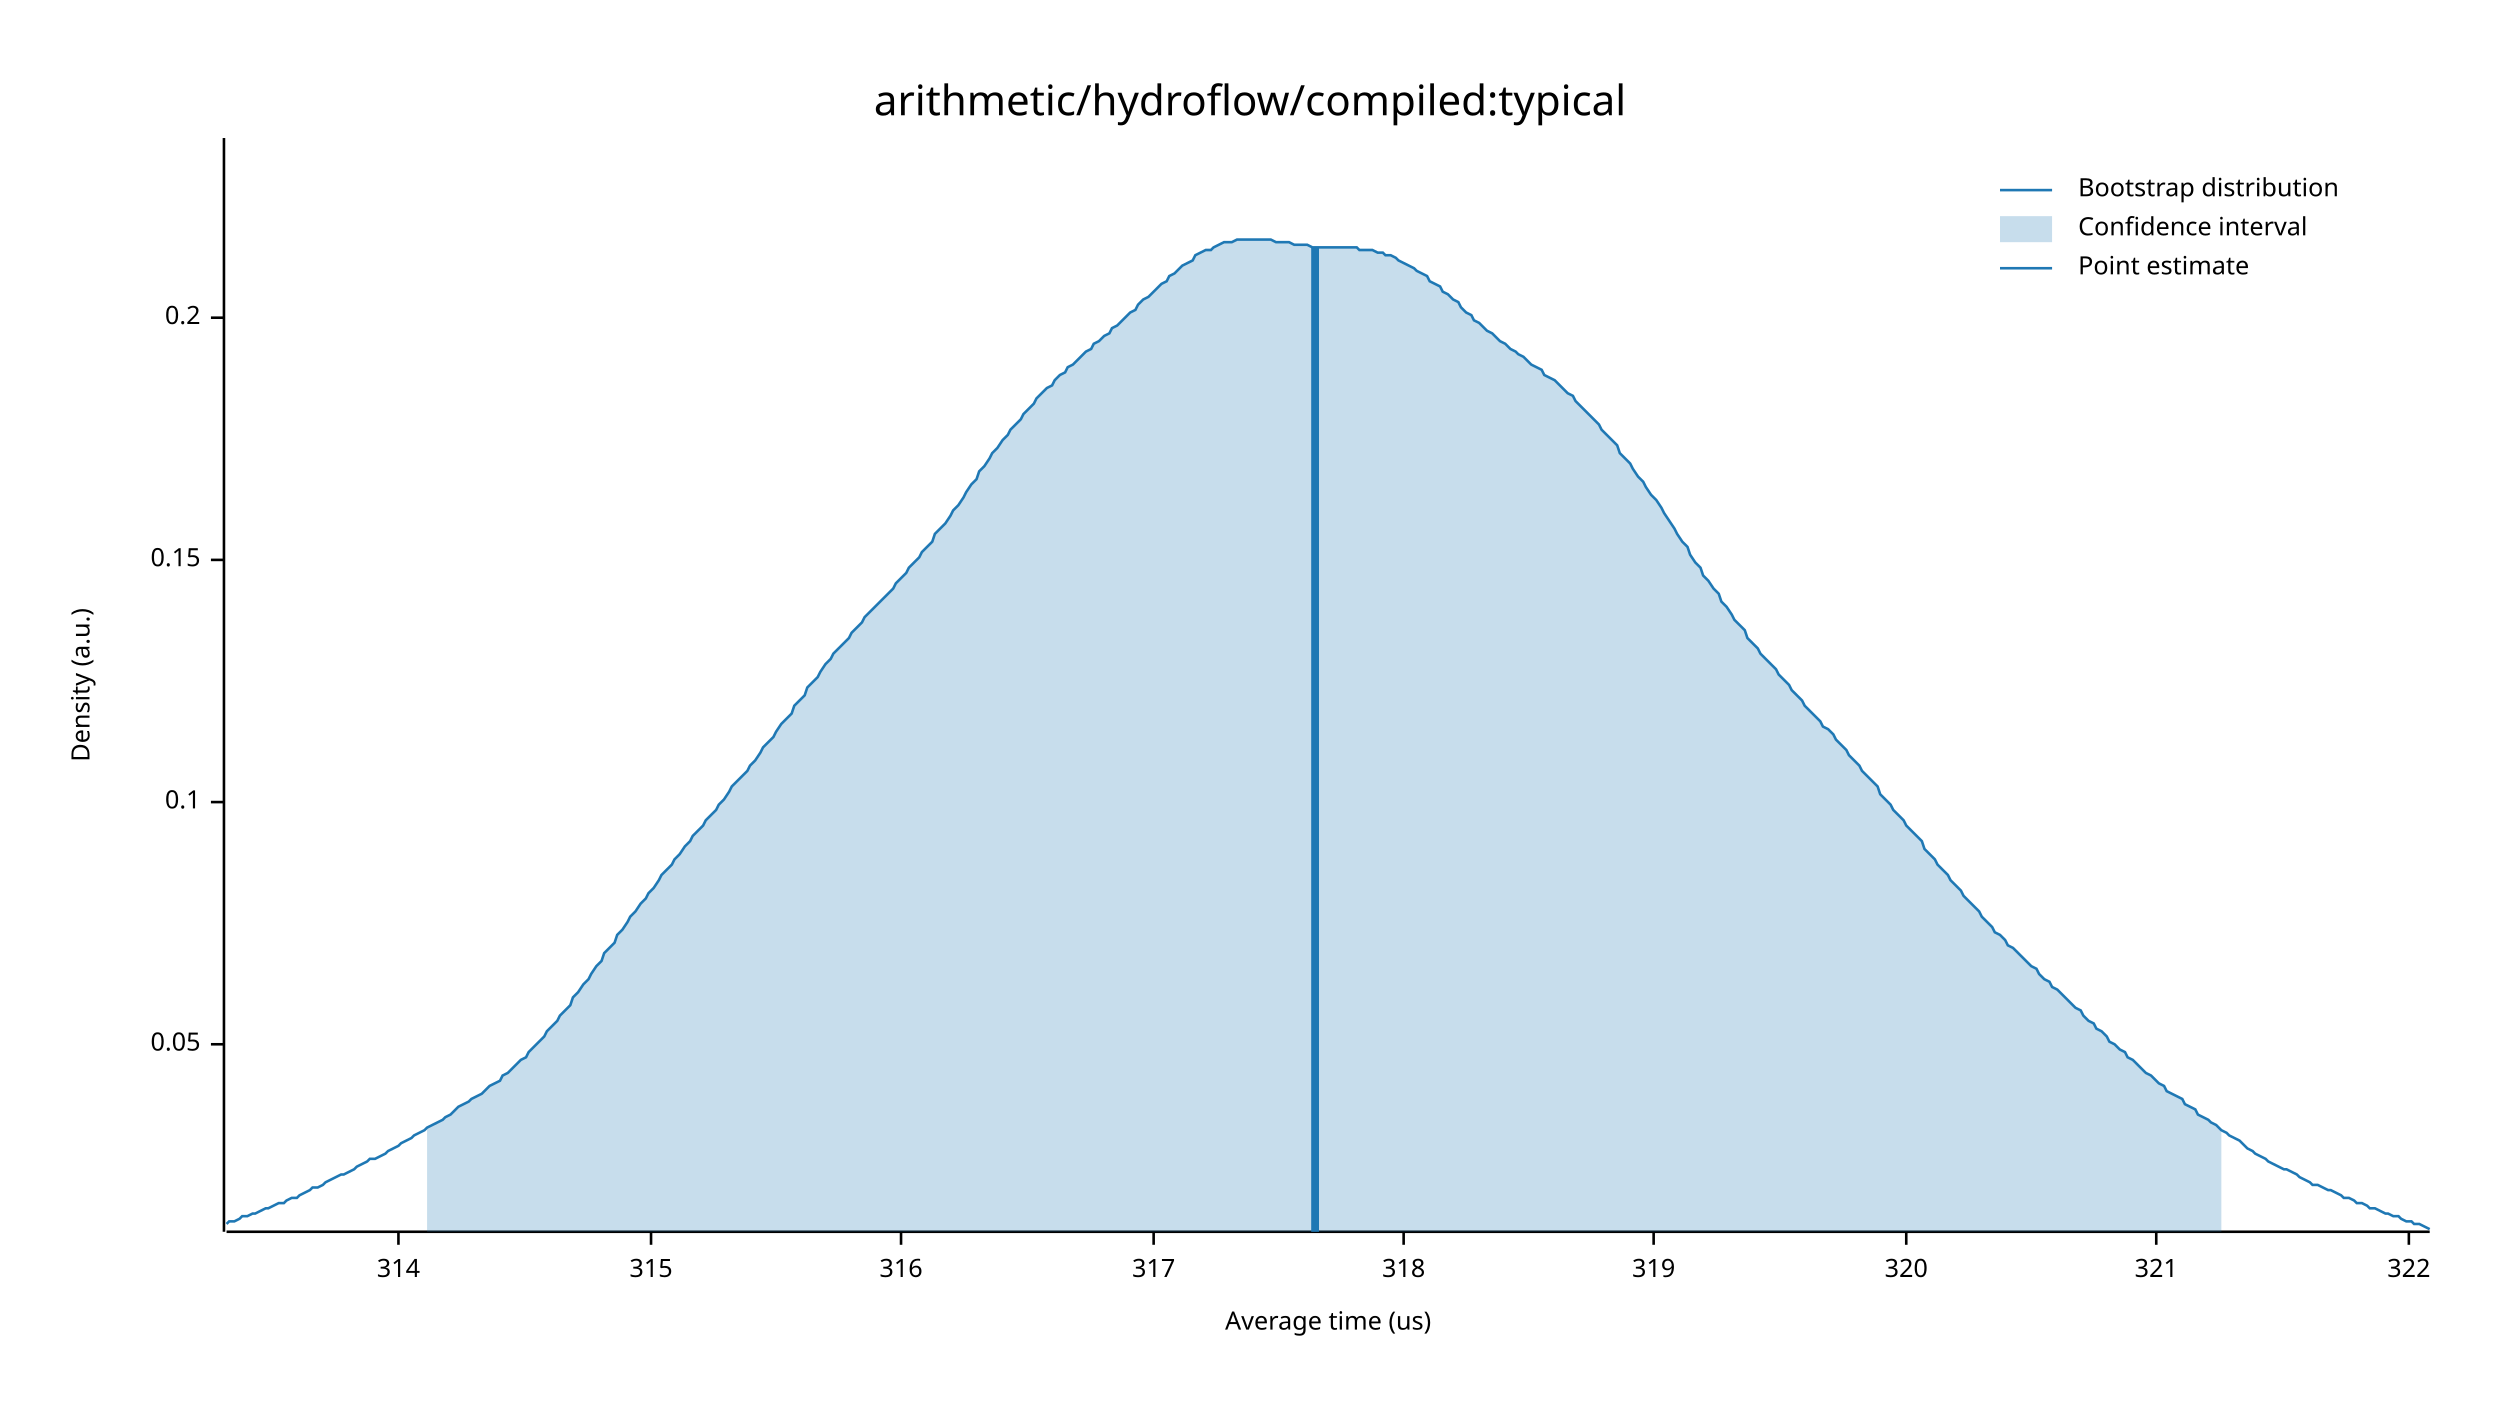
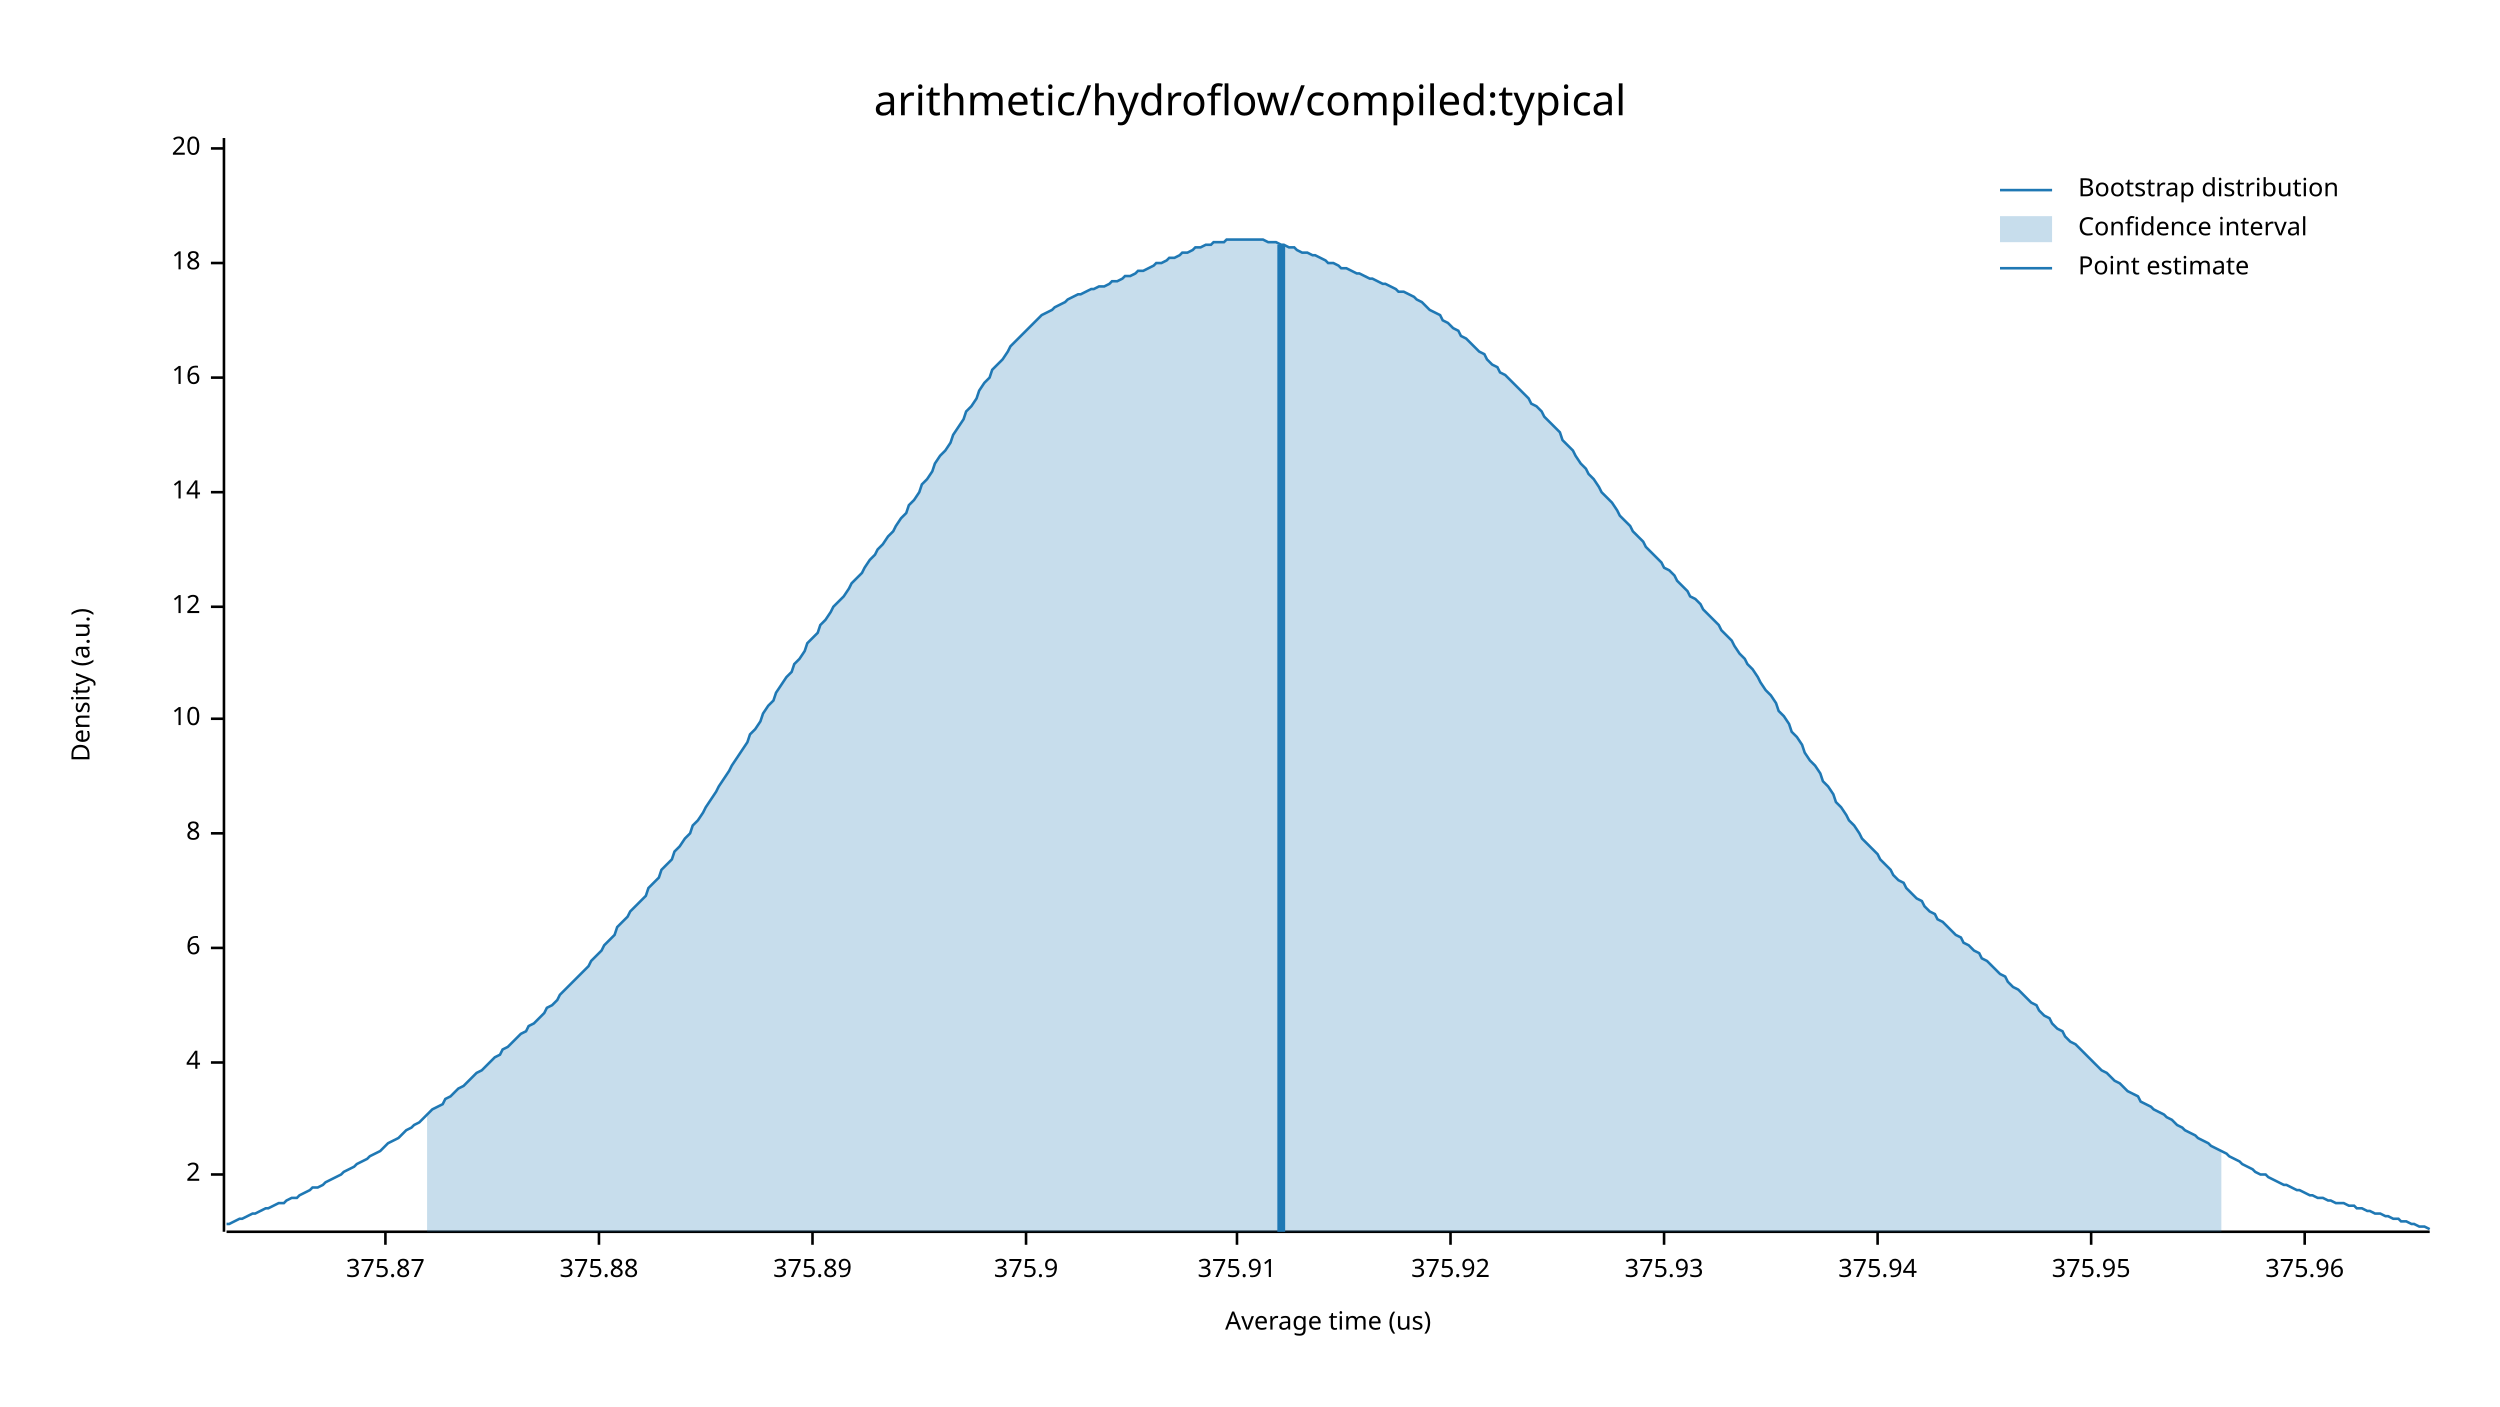
<svg xmlns="http://www.w3.org/2000/svg" width="960" height="540" viewBox="0 0 960 540">
  <text x="480" y="32" dy="0.76em" text-anchor="middle" font-family="sans-serif" font-size="16.129" opacity="1" fill="#000000">
arithmetic/hydroflow/compiled:typical
</text>
  <text x="27" y="263" dy="0.76em" text-anchor="middle" font-family="sans-serif" font-size="9.677" opacity="1" fill="#000000" transform="rotate(270, 27, 263)">
Density (a.u.)
</text>
  <text x="510" y="513" dy="-0.5ex" text-anchor="middle" font-family="sans-serif" font-size="9.677" opacity="1" fill="#000000">
Average time (us)
</text>
  <polyline fill="none" opacity="1" stroke="#000000" stroke-width="1" points="86,53 86,473 " />
-   <text x="77" y="401" dy="0.5ex" text-anchor="end" font-family="sans-serif" font-size="9.677" opacity="1" fill="#000000">
- 0.05
+   <text x="77" y="451" dy="0.5ex" text-anchor="end" font-family="sans-serif" font-size="9.677" opacity="1" fill="#000000">
+ 2
</text>
-   <polyline fill="none" opacity="1" stroke="#000000" stroke-width="1" points="81,401 86,401 " />
-   <text x="77" y="308" dy="0.5ex" text-anchor="end" font-family="sans-serif" font-size="9.677" opacity="1" fill="#000000">
- 0.1
+   <polyline fill="none" opacity="1" stroke="#000000" stroke-width="1" points="81,451 86,451 " />
+   <text x="77" y="408" dy="0.5ex" text-anchor="end" font-family="sans-serif" font-size="9.677" opacity="1" fill="#000000">
+ 4
</text>
-   <polyline fill="none" opacity="1" stroke="#000000" stroke-width="1" points="81,308 86,308 " />
-   <text x="77" y="215" dy="0.5ex" text-anchor="end" font-family="sans-serif" font-size="9.677" opacity="1" fill="#000000">
- 0.15
+   <polyline fill="none" opacity="1" stroke="#000000" stroke-width="1" points="81,408 86,408 " />
+   <text x="77" y="364" dy="0.5ex" text-anchor="end" font-family="sans-serif" font-size="9.677" opacity="1" fill="#000000">
+ 6
</text>
-   <polyline fill="none" opacity="1" stroke="#000000" stroke-width="1" points="81,215 86,215 " />
-   <text x="77" y="122" dy="0.5ex" text-anchor="end" font-family="sans-serif" font-size="9.677" opacity="1" fill="#000000">
- 0.2
+   <polyline fill="none" opacity="1" stroke="#000000" stroke-width="1" points="81,364 86,364 " />
+   <text x="77" y="320" dy="0.5ex" text-anchor="end" font-family="sans-serif" font-size="9.677" opacity="1" fill="#000000">
+ 8
</text>
-   <polyline fill="none" opacity="1" stroke="#000000" stroke-width="1" points="81,122 86,122 " />
+   <polyline fill="none" opacity="1" stroke="#000000" stroke-width="1" points="81,320 86,320 " />
+   <text x="77" y="276" dy="0.5ex" text-anchor="end" font-family="sans-serif" font-size="9.677" opacity="1" fill="#000000">
+ 10
+ </text>
+   <polyline fill="none" opacity="1" stroke="#000000" stroke-width="1" points="81,276 86,276 " />
+   <text x="77" y="233" dy="0.5ex" text-anchor="end" font-family="sans-serif" font-size="9.677" opacity="1" fill="#000000">
+ 12
+ </text>
+   <polyline fill="none" opacity="1" stroke="#000000" stroke-width="1" points="81,233 86,233 " />
+   <text x="77" y="189" dy="0.5ex" text-anchor="end" font-family="sans-serif" font-size="9.677" opacity="1" fill="#000000">
+ 14
+ </text>
+   <polyline fill="none" opacity="1" stroke="#000000" stroke-width="1" points="81,189 86,189 " />
+   <text x="77" y="145" dy="0.5ex" text-anchor="end" font-family="sans-serif" font-size="9.677" opacity="1" fill="#000000">
+ 16
+ </text>
+   <polyline fill="none" opacity="1" stroke="#000000" stroke-width="1" points="81,145 86,145 " />
+   <text x="77" y="101" dy="0.5ex" text-anchor="end" font-family="sans-serif" font-size="9.677" opacity="1" fill="#000000">
+ 18
+ </text>
+   <polyline fill="none" opacity="1" stroke="#000000" stroke-width="1" points="81,101 86,101 " />
+   <text x="77" y="57" dy="0.5ex" text-anchor="end" font-family="sans-serif" font-size="9.677" opacity="1" fill="#000000">
+ 20
+ </text>
+   <polyline fill="none" opacity="1" stroke="#000000" stroke-width="1" points="81,57 86,57 " />
  <polyline fill="none" opacity="1" stroke="#000000" stroke-width="1" points="87,473 933,473 " />
-   <text x="153" y="483" dy="0.76em" text-anchor="middle" font-family="sans-serif" font-size="9.677" opacity="1" fill="#000000">
- 314
+   <text x="148" y="483" dy="0.76em" text-anchor="middle" font-family="sans-serif" font-size="9.677" opacity="1" fill="#000000">
+ 375.87
</text>
-   <polyline fill="none" opacity="1" stroke="#000000" stroke-width="1" points="153,473 153,478 " />
-   <text x="250" y="483" dy="0.76em" text-anchor="middle" font-family="sans-serif" font-size="9.677" opacity="1" fill="#000000">
- 315
+   <polyline fill="none" opacity="1" stroke="#000000" stroke-width="1" points="148,473 148,478 " />
+   <text x="230" y="483" dy="0.76em" text-anchor="middle" font-family="sans-serif" font-size="9.677" opacity="1" fill="#000000">
+ 375.88
</text>
-   <polyline fill="none" opacity="1" stroke="#000000" stroke-width="1" points="250,473 250,478 " />
-   <text x="346" y="483" dy="0.76em" text-anchor="middle" font-family="sans-serif" font-size="9.677" opacity="1" fill="#000000">
- 316
+   <polyline fill="none" opacity="1" stroke="#000000" stroke-width="1" points="230,473 230,478 " />
+   <text x="312" y="483" dy="0.76em" text-anchor="middle" font-family="sans-serif" font-size="9.677" opacity="1" fill="#000000">
+ 375.89
</text>
-   <polyline fill="none" opacity="1" stroke="#000000" stroke-width="1" points="346,473 346,478 " />
-   <text x="443" y="483" dy="0.76em" text-anchor="middle" font-family="sans-serif" font-size="9.677" opacity="1" fill="#000000">
- 317
+   <polyline fill="none" opacity="1" stroke="#000000" stroke-width="1" points="312,473 312,478 " />
+   <text x="394" y="483" dy="0.76em" text-anchor="middle" font-family="sans-serif" font-size="9.677" opacity="1" fill="#000000">
+ 375.9
</text>
-   <polyline fill="none" opacity="1" stroke="#000000" stroke-width="1" points="443,473 443,478 " />
-   <text x="539" y="483" dy="0.76em" text-anchor="middle" font-family="sans-serif" font-size="9.677" opacity="1" fill="#000000">
- 318
+   <polyline fill="none" opacity="1" stroke="#000000" stroke-width="1" points="394,473 394,478 " />
+   <text x="475" y="483" dy="0.76em" text-anchor="middle" font-family="sans-serif" font-size="9.677" opacity="1" fill="#000000">
+ 375.91
</text>
-   <polyline fill="none" opacity="1" stroke="#000000" stroke-width="1" points="539,473 539,478 " />
-   <text x="635" y="483" dy="0.76em" text-anchor="middle" font-family="sans-serif" font-size="9.677" opacity="1" fill="#000000">
- 319
+   <polyline fill="none" opacity="1" stroke="#000000" stroke-width="1" points="475,473 475,478 " />
+   <text x="557" y="483" dy="0.76em" text-anchor="middle" font-family="sans-serif" font-size="9.677" opacity="1" fill="#000000">
+ 375.92
</text>
-   <polyline fill="none" opacity="1" stroke="#000000" stroke-width="1" points="635,473 635,478 " />
-   <text x="732" y="483" dy="0.76em" text-anchor="middle" font-family="sans-serif" font-size="9.677" opacity="1" fill="#000000">
- 320
+   <polyline fill="none" opacity="1" stroke="#000000" stroke-width="1" points="557,473 557,478 " />
+   <text x="639" y="483" dy="0.76em" text-anchor="middle" font-family="sans-serif" font-size="9.677" opacity="1" fill="#000000">
+ 375.93
</text>
-   <polyline fill="none" opacity="1" stroke="#000000" stroke-width="1" points="732,473 732,478 " />
-   <text x="828" y="483" dy="0.76em" text-anchor="middle" font-family="sans-serif" font-size="9.677" opacity="1" fill="#000000">
- 321
+   <polyline fill="none" opacity="1" stroke="#000000" stroke-width="1" points="639,473 639,478 " />
+   <text x="721" y="483" dy="0.76em" text-anchor="middle" font-family="sans-serif" font-size="9.677" opacity="1" fill="#000000">
+ 375.94
</text>
-   <polyline fill="none" opacity="1" stroke="#000000" stroke-width="1" points="828,473 828,478 " />
-   <text x="925" y="483" dy="0.76em" text-anchor="middle" font-family="sans-serif" font-size="9.677" opacity="1" fill="#000000">
- 322
+   <polyline fill="none" opacity="1" stroke="#000000" stroke-width="1" points="721,473 721,478 " />
+   <text x="803" y="483" dy="0.76em" text-anchor="middle" font-family="sans-serif" font-size="9.677" opacity="1" fill="#000000">
+ 375.95
</text>
-   <polyline fill="none" opacity="1" stroke="#000000" stroke-width="1" points="925,473 925,478 " />
-   <polyline fill="none" opacity="1" stroke="#1F78B4" stroke-width="1" points="87,470 88,469 90,469 92,468 93,467 95,467 97,466 98,466 100,465 102,464 103,464 105,463 107,462 109,462 110,461 112,460 114,460 115,459 117,458 119,457 120,456 122,456 124,455 125,454 127,453 129,452 131,451 132,451 134,450 136,449 137,448 139,447 141,446 142,445 144,445 146,444 148,443 149,442 151,441 153,440 154,439 156,438 158,437 159,436 161,435 163,434 164,433 166,432 168,431 170,430 171,429 173,428 175,426 176,425 178,424 180,423 181,422 183,421 185,420 187,418 188,417 190,416 192,415 193,413 195,412 197,410 198,409 200,407 202,406 203,404 205,402 207,400 209,398 210,396 212,394 214,392 215,390 217,388 219,386 220,383 222,381 224,378 226,376 227,374 229,371 231,369 232,366 234,364 236,362 237,359 239,357 241,354 242,352 244,350 246,347 248,345 249,343 251,341 253,338 254,336 256,334 258,332 259,330 261,328 263,325 265,323 266,321 268,319 270,317 271,315 273,313 275,311 276,309 278,307 280,304 281,302 283,300 285,298 287,296 288,294 290,292 292,289 293,287 295,285 297,283 298,281 300,278 302,276 304,274 305,271 307,269 309,267 310,264 312,262 314,260 315,258 317,255 319,253 320,251 322,249 324,247 326,245 327,243 329,241 331,239 332,237 334,235 336,233 337,232 339,230 341,228 343,226 344,224 346,222 348,220 349,218 351,216 353,214 354,212 356,210 358,208 359,205 361,203 363,201 365,198 366,196 368,194 370,191 371,189 373,186 375,184 376,181 378,179 380,176 381,174 383,172 385,169 387,167 388,165 390,163 392,161 393,159 395,157 397,155 398,153 400,151 402,149 404,148 405,146 407,144 409,143 410,141 412,140 414,138 415,137 417,135 419,134 420,132 422,131 424,129 426,128 427,126 429,125 431,123 432,122 434,120 436,119 437,117 439,115 441,114 443,112 444,111 446,109 448,108 449,106 451,105 453,103 454,102 456,101 458,100 459,98 461,97 463,96 465,96 466,95 468,94 470,93 471,93 473,93 475,92 476,92 478,92 480,92 482,92 483,92 485,92 487,92 488,92 490,93 492,93 493,93 495,93 497,94 498,94 500,94 502,94 504,95 505,95 507,95 509,95 510,95 512,95 514,95 515,95 517,95 519,95 521,95 522,96 524,96 526,96 527,96 529,97 531,97 532,98 534,98 536,99 537,100 539,101 541,102 543,103 544,104 546,105 548,106 549,108 551,109 553,110 554,112 556,113 558,115 560,116 561,118 563,120 565,121 566,123 568,124 570,126 571,127 573,128 575,130 576,131 578,132 580,134 582,135 583,136 585,137 587,139 588,140 590,141 592,142 593,144 595,145 597,146 599,148 600,149 602,151 604,152 605,154 607,156 609,158 610,159 612,161 614,163 615,165 617,167 619,169 621,171 622,174 624,176 626,178 627,180 629,183 631,185 632,187 634,190 636,192 638,195 639,197 641,200 643,203 644,205 646,208 648,210 649,213 651,216 653,218 654,221 656,223 658,226 660,228 661,231 663,233 665,236 666,238 668,240 670,242 671,245 673,247 675,249 676,251 678,253 680,255 682,257 683,259 685,261 687,263 688,265 690,267 692,269 693,271 695,273 697,275 699,277 700,279 702,280 704,282 705,284 707,286 709,288 710,290 712,292 714,294 715,296 717,298 719,300 721,302 722,305 724,307 726,309 727,311 729,313 731,315 732,317 734,319 736,321 738,323 739,326 741,328 743,330 744,332 746,334 748,336 749,338 751,340 753,342 754,344 756,346 758,348 760,350 761,352 763,354 765,356 766,358 768,359 770,361 771,363 773,364 775,366 777,368 778,369 780,371 782,372 783,374 785,376 787,377 788,379 790,380 792,382 793,383 795,385 797,387 799,388 800,390 802,392 804,393 805,395 807,396 809,398 810,400 812,401 814,403 816,404 817,406 819,407 821,409 822,410 824,412 826,413 827,414 829,416 831,417 832,419 834,420 836,421 838,422 839,424 841,425 843,426 844,428 846,429 848,430 849,431 851,432 853,434 855,435 856,436 858,437 860,438 861,439 863,441 865,442 866,443 868,444 870,445 871,446 873,447 875,448 877,449 878,449 880,450 882,451 883,452 885,453 887,454 888,455 890,455 892,456 894,457 895,457 897,458 899,459 900,460 902,460 904,461 905,462 907,462 909,463 910,464 912,464 914,465 916,466 917,466 919,467 921,467 922,468 924,469 926,469 927,470 929,470 931,471 933,472 " />
-   <polygon opacity="0.25" fill="#1F78B4" points="164,433 166,432 168,431 170,430 171,429 173,428 175,426 176,425 178,424 180,423 181,422 183,421 185,420 187,418 188,417 190,416 192,415 193,413 195,412 197,410 198,409 200,407 202,406 203,404 205,402 207,400 209,398 210,396 212,394 214,392 215,390 217,388 219,386 220,383 222,381 224,378 226,376 227,374 229,371 231,369 232,366 234,364 236,362 237,359 239,357 241,354 242,352 244,350 246,347 248,345 249,343 251,341 253,338 254,336 256,334 258,332 259,330 261,328 263,325 265,323 266,321 268,319 270,317 271,315 273,313 275,311 276,309 278,307 280,304 281,302 283,300 285,298 287,296 288,294 290,292 292,289 293,287 295,285 297,283 298,281 300,278 302,276 304,274 305,271 307,269 309,267 310,264 312,262 314,260 315,258 317,255 319,253 320,251 322,249 324,247 326,245 327,243 329,241 331,239 332,237 334,235 336,233 337,232 339,230 341,228 343,226 344,224 346,222 348,220 349,218 351,216 353,214 354,212 356,210 358,208 359,205 361,203 363,201 365,198 366,196 368,194 370,191 371,189 373,186 375,184 376,181 378,179 380,176 381,174 383,172 385,169 387,167 388,165 390,163 392,161 393,159 395,157 397,155 398,153 400,151 402,149 404,148 405,146 407,144 409,143 410,141 412,140 414,138 415,137 417,135 419,134 420,132 422,131 424,129 426,128 427,126 429,125 431,123 432,122 434,120 436,119 437,117 439,115 441,114 443,112 444,111 446,109 448,108 449,106 451,105 453,103 454,102 456,101 458,100 459,98 461,97 463,96 465,96 466,95 468,94 470,93 471,93 473,93 475,92 476,92 478,92 480,92 482,92 483,92 485,92 487,92 488,92 490,93 492,93 493,93 495,93 497,94 498,94 500,94 502,94 504,95 505,95 507,95 509,95 510,95 512,95 514,95 515,95 517,95 519,95 521,95 522,96 524,96 526,96 527,96 529,97 531,97 532,98 534,98 536,99 537,100 539,101 541,102 543,103 544,104 546,105 548,106 549,108 551,109 553,110 554,112 556,113 558,115 560,116 561,118 563,120 565,121 566,123 568,124 570,126 571,127 573,128 575,130 576,131 578,132 580,134 582,135 583,136 585,137 587,139 588,140 590,141 592,142 593,144 595,145 597,146 599,148 600,149 602,151 604,152 605,154 607,156 609,158 610,159 612,161 614,163 615,165 617,167 619,169 621,171 622,174 624,176 626,178 627,180 629,183 631,185 632,187 634,190 636,192 638,195 639,197 641,200 643,203 644,205 646,208 648,210 649,213 651,216 653,218 654,221 656,223 658,226 660,228 661,231 663,233 665,236 666,238 668,240 670,242 671,245 673,247 675,249 676,251 678,253 680,255 682,257 683,259 685,261 687,263 688,265 690,267 692,269 693,271 695,273 697,275 699,277 700,279 702,280 704,282 705,284 707,286 709,288 710,290 712,292 714,294 715,296 717,298 719,300 721,302 722,305 724,307 726,309 727,311 729,313 731,315 732,317 734,319 736,321 738,323 739,326 741,328 743,330 744,332 746,334 748,336 749,338 751,340 753,342 754,344 756,346 758,348 760,350 761,352 763,354 765,356 766,358 768,359 770,361 771,363 773,364 775,366 777,368 778,369 780,371 782,372 783,374 785,376 787,377 788,379 790,380 792,382 793,383 795,385 797,387 799,388 800,390 802,392 804,393 805,395 807,396 809,398 810,400 812,401 814,403 816,404 817,406 819,407 821,409 822,410 824,412 826,413 827,414 829,416 831,417 832,419 834,420 836,421 838,422 839,424 841,425 843,426 844,428 846,429 848,430 849,431 851,432 853,434 853,473 164,473 " />
-   <polyline fill="none" opacity="1" stroke="#1F78B4" stroke-width="3" points="505,473 505,95 " />
+   <polyline fill="none" opacity="1" stroke="#000000" stroke-width="1" points="803,473 803,478 " />
+   <text x="885" y="483" dy="0.76em" text-anchor="middle" font-family="sans-serif" font-size="9.677" opacity="1" fill="#000000">
+ 375.96
+ </text>
+   <polyline fill="none" opacity="1" stroke="#000000" stroke-width="1" points="885,473 885,478 " />
+   <polyline fill="none" opacity="1" stroke="#1F78B4" stroke-width="1" points="87,470 88,470 90,469 92,468 93,468 95,467 97,466 98,466 100,465 102,464 103,464 105,463 107,462 109,462 110,461 112,460 114,460 115,459 117,458 119,457 120,456 122,456 124,455 125,454 127,453 129,452 131,451 132,450 134,449 136,448 137,447 139,446 141,445 142,444 144,443 146,442 148,440 149,439 151,438 153,437 154,436 156,434 158,433 159,432 161,431 163,429 164,428 166,426 168,425 170,424 171,422 173,421 175,419 176,418 178,417 180,415 181,414 183,412 185,411 187,409 188,408 190,406 192,405 193,403 195,402 197,400 198,399 200,397 202,396 203,394 205,393 207,391 209,389 210,387 212,386 214,384 215,382 217,380 219,378 220,377 222,375 224,373 226,371 227,369 229,367 231,365 232,363 234,361 236,359 237,356 239,354 241,352 242,350 244,348 246,346 248,344 249,341 251,339 253,337 254,334 256,332 258,330 259,327 261,325 263,322 265,320 266,317 268,315 270,312 271,310 273,307 275,304 276,302 278,299 280,296 281,294 283,291 285,288 287,285 288,282 290,280 292,277 293,274 295,271 297,269 298,266 300,263 302,260 304,258 305,255 307,253 309,250 310,247 312,245 314,243 315,240 317,238 319,235 320,233 322,231 324,229 326,226 327,224 329,222 331,220 332,218 334,215 336,213 337,211 339,209 341,206 343,204 344,202 346,199 348,197 349,194 351,192 353,189 354,186 356,184 358,181 359,178 361,175 363,173 365,170 366,167 368,164 370,161 371,158 373,156 375,153 376,150 378,147 380,145 381,142 383,140 385,138 387,135 388,133 390,131 392,129 393,128 395,126 397,124 398,123 400,121 402,120 404,119 405,118 407,117 409,116 410,115 412,114 414,113 415,113 417,112 419,111 420,111 422,110 424,110 426,109 427,108 429,108 431,107 432,106 434,106 436,105 437,104 439,104 441,103 443,102 444,101 446,101 448,100 449,99 451,99 453,98 454,97 456,97 458,96 459,95 461,95 463,94 465,94 466,93 468,93 470,93 471,92 473,92 475,92 476,92 478,92 480,92 482,92 483,92 485,92 487,93 488,93 490,93 492,94 493,94 495,95 497,95 498,96 500,97 502,97 504,98 505,98 507,99 509,100 510,101 512,101 514,102 515,103 517,103 519,104 521,105 522,105 524,106 526,107 527,107 529,108 531,109 532,109 534,110 536,111 537,112 539,112 541,113 543,114 544,115 546,116 548,118 549,119 551,120 553,121 554,123 556,124 558,126 560,127 561,129 563,130 565,132 566,133 568,135 570,136 571,138 573,140 575,141 576,143 578,144 580,146 582,148 583,149 585,151 587,153 588,155 590,156 592,158 593,160 595,162 597,164 599,166 600,169 602,171 604,173 605,175 607,178 609,180 610,182 612,184 614,187 615,189 617,191 619,193 621,196 622,198 624,200 626,202 627,204 629,206 631,208 632,210 634,212 636,214 638,216 639,218 641,219 643,221 644,223 646,225 648,227 649,229 651,230 653,232 654,234 656,236 658,238 660,240 661,242 663,244 665,246 666,248 668,251 670,253 671,255 673,257 675,260 676,262 678,265 680,267 682,270 683,273 685,275 687,278 688,281 690,283 692,286 693,289 695,292 697,294 699,297 700,300 702,302 704,305 705,308 707,310 709,313 710,315 712,317 714,320 715,322 717,324 719,326 721,328 722,330 724,332 726,334 727,336 729,338 731,339 732,341 734,343 736,345 738,346 739,348 741,350 743,351 744,353 746,354 748,356 749,357 751,359 753,360 754,362 756,363 758,365 760,366 761,368 763,369 765,371 766,372 768,374 770,375 771,377 773,379 775,380 777,382 778,383 780,385 782,386 783,388 785,390 787,391 788,393 790,395 792,396 793,398 795,400 797,401 799,403 800,404 802,406 804,408 805,409 807,411 809,412 810,413 812,415 814,416 816,418 817,419 819,420 821,421 822,423 824,424 826,425 827,426 829,427 831,428 832,429 834,430 836,432 838,433 839,434 841,435 843,436 844,437 846,438 848,439 849,440 851,441 853,442 855,443 856,444 858,445 860,446 861,447 863,448 865,449 866,450 868,451 870,451 871,452 873,453 875,454 877,455 878,455 880,456 882,457 883,457 885,458 887,459 888,459 890,460 892,460 894,461 895,461 897,462 899,462 900,462 902,463 904,463 905,464 907,464 909,465 910,465 912,466 914,466 916,467 917,467 919,468 921,468 922,469 924,469 926,470 927,470 929,471 931,471 933,472 " />
+   <polygon opacity="0.25" fill="#1F78B4" points="164,428 166,426 168,425 170,424 171,422 173,421 175,419 176,418 178,417 180,415 181,414 183,412 185,411 187,409 188,408 190,406 192,405 193,403 195,402 197,400 198,399 200,397 202,396 203,394 205,393 207,391 209,389 210,387 212,386 214,384 215,382 217,380 219,378 220,377 222,375 224,373 226,371 227,369 229,367 231,365 232,363 234,361 236,359 237,356 239,354 241,352 242,350 244,348 246,346 248,344 249,341 251,339 253,337 254,334 256,332 258,330 259,327 261,325 263,322 265,320 266,317 268,315 270,312 271,310 273,307 275,304 276,302 278,299 280,296 281,294 283,291 285,288 287,285 288,282 290,280 292,277 293,274 295,271 297,269 298,266 300,263 302,260 304,258 305,255 307,253 309,250 310,247 312,245 314,243 315,240 317,238 319,235 320,233 322,231 324,229 326,226 327,224 329,222 331,220 332,218 334,215 336,213 337,211 339,209 341,206 343,204 344,202 346,199 348,197 349,194 351,192 353,189 354,186 356,184 358,181 359,178 361,175 363,173 365,170 366,167 368,164 370,161 371,158 373,156 375,153 376,150 378,147 380,145 381,142 383,140 385,138 387,135 388,133 390,131 392,129 393,128 395,126 397,124 398,123 400,121 402,120 404,119 405,118 407,117 409,116 410,115 412,114 414,113 415,113 417,112 419,111 420,111 422,110 424,110 426,109 427,108 429,108 431,107 432,106 434,106 436,105 437,104 439,104 441,103 443,102 444,101 446,101 448,100 449,99 451,99 453,98 454,97 456,97 458,96 459,95 461,95 463,94 465,94 466,93 468,93 470,93 471,92 473,92 475,92 476,92 478,92 480,92 482,92 483,92 485,92 487,93 488,93 490,93 492,94 493,94 495,95 497,95 498,96 500,97 502,97 504,98 505,98 507,99 509,100 510,101 512,101 514,102 515,103 517,103 519,104 521,105 522,105 524,106 526,107 527,107 529,108 531,109 532,109 534,110 536,111 537,112 539,112 541,113 543,114 544,115 546,116 548,118 549,119 551,120 553,121 554,123 556,124 558,126 560,127 561,129 563,130 565,132 566,133 568,135 570,136 571,138 573,140 575,141 576,143 578,144 580,146 582,148 583,149 585,151 587,153 588,155 590,156 592,158 593,160 595,162 597,164 599,166 600,169 602,171 604,173 605,175 607,178 609,180 610,182 612,184 614,187 615,189 617,191 619,193 621,196 622,198 624,200 626,202 627,204 629,206 631,208 632,210 634,212 636,214 638,216 639,218 641,219 643,221 644,223 646,225 648,227 649,229 651,230 653,232 654,234 656,236 658,238 660,240 661,242 663,244 665,246 666,248 668,251 670,253 671,255 673,257 675,260 676,262 678,265 680,267 682,270 683,273 685,275 687,278 688,281 690,283 692,286 693,289 695,292 697,294 699,297 700,300 702,302 704,305 705,308 707,310 709,313 710,315 712,317 714,320 715,322 717,324 719,326 721,328 722,330 724,332 726,334 727,336 729,338 731,339 732,341 734,343 736,345 738,346 739,348 741,350 743,351 744,353 746,354 748,356 749,357 751,359 753,360 754,362 756,363 758,365 760,366 761,368 763,369 765,371 766,372 768,374 770,375 771,377 773,379 775,380 777,382 778,383 780,385 782,386 783,388 785,390 787,391 788,393 790,395 792,396 793,398 795,400 797,401 799,403 800,404 802,406 804,408 805,409 807,411 809,412 810,413 812,415 814,416 816,418 817,419 819,420 821,421 822,423 824,424 826,425 827,426 829,427 831,428 832,429 834,430 836,432 838,433 839,434 841,435 843,436 844,437 846,438 848,439 849,440 851,441 853,442 853,473 164,473 " />
+   <polyline fill="none" opacity="1" stroke="#1F78B4" stroke-width="3" points="492,473 492,94 " />
  <text x="798" y="68" dy="0.76em" text-anchor="start" font-family="sans-serif" font-size="9.677" opacity="1" fill="#000000">
Bootstrap distribution
</text>
  <text x="798" y="83" dy="0.76em" text-anchor="start" font-family="sans-serif" font-size="9.677" opacity="1" fill="#000000">
Confidence interval
</text>
  <text x="798" y="98" dy="0.76em" text-anchor="start" font-family="sans-serif" font-size="9.677" opacity="1" fill="#000000">
Point estimate
</text>
  <polyline fill="none" opacity="1" stroke="#1F78B4" stroke-width="1" points="768,73 788,73 " />
  <rect x="768" y="83" width="20" height="10" opacity="0.25" fill="#1F78B4" stroke="none" />
  <polyline fill="none" opacity="1" stroke="#1F78B4" stroke-width="1" points="768,103 788,103 " />
</svg>
